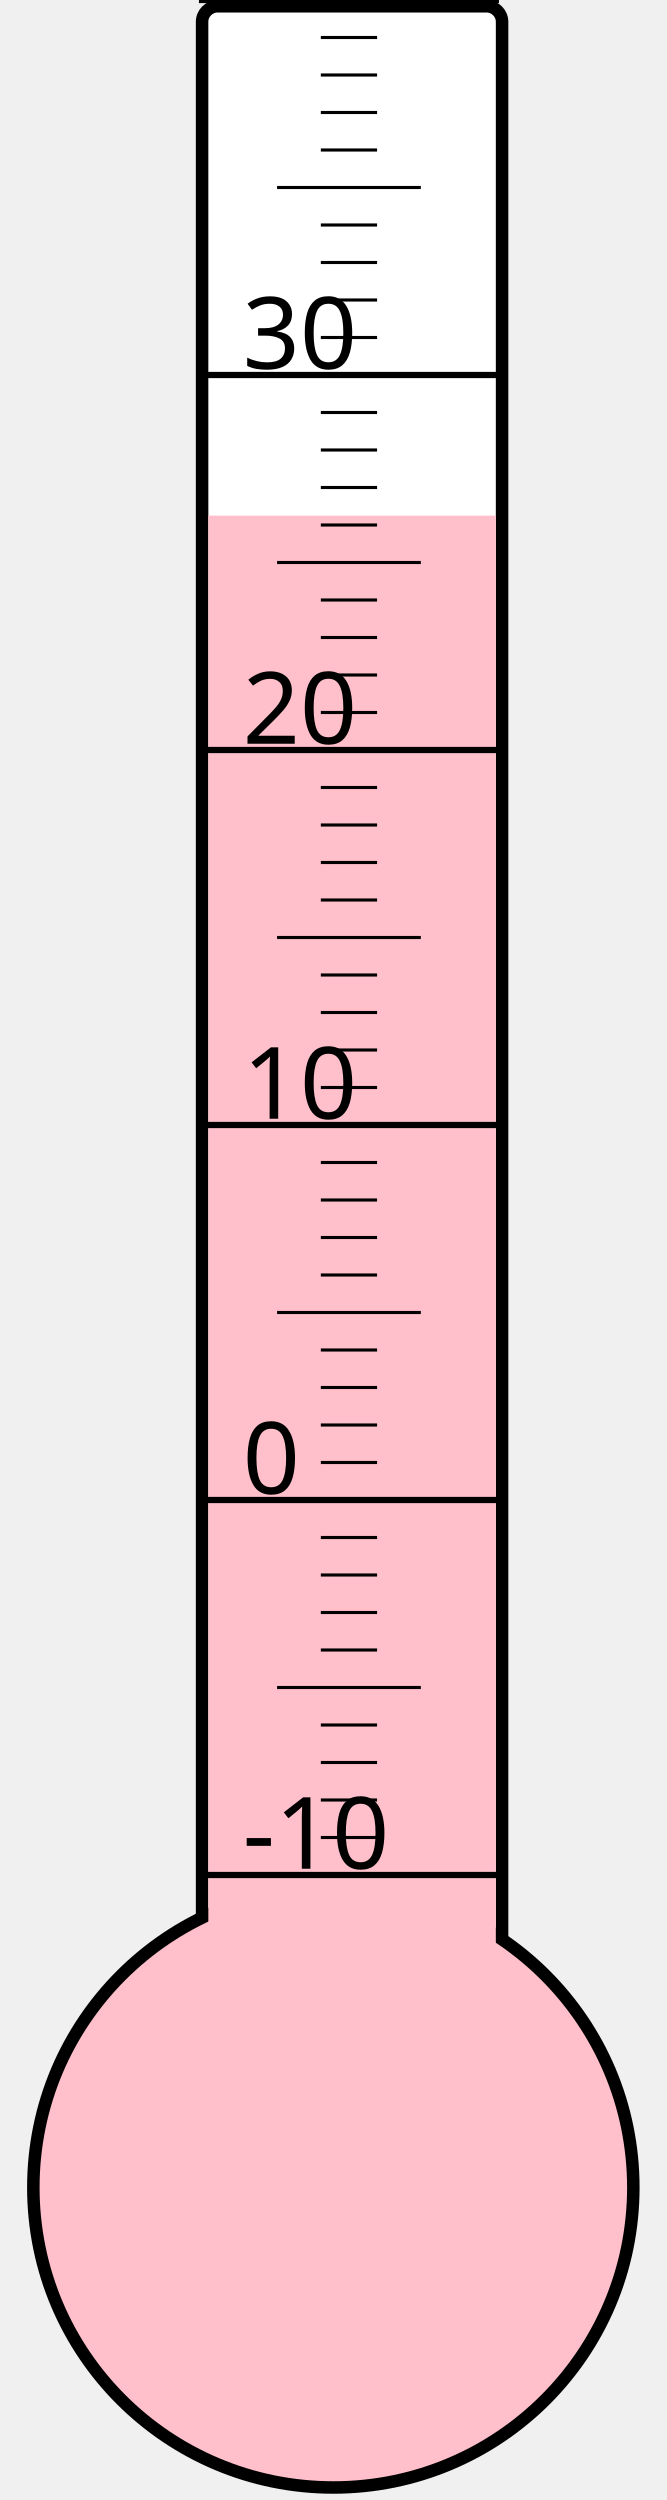
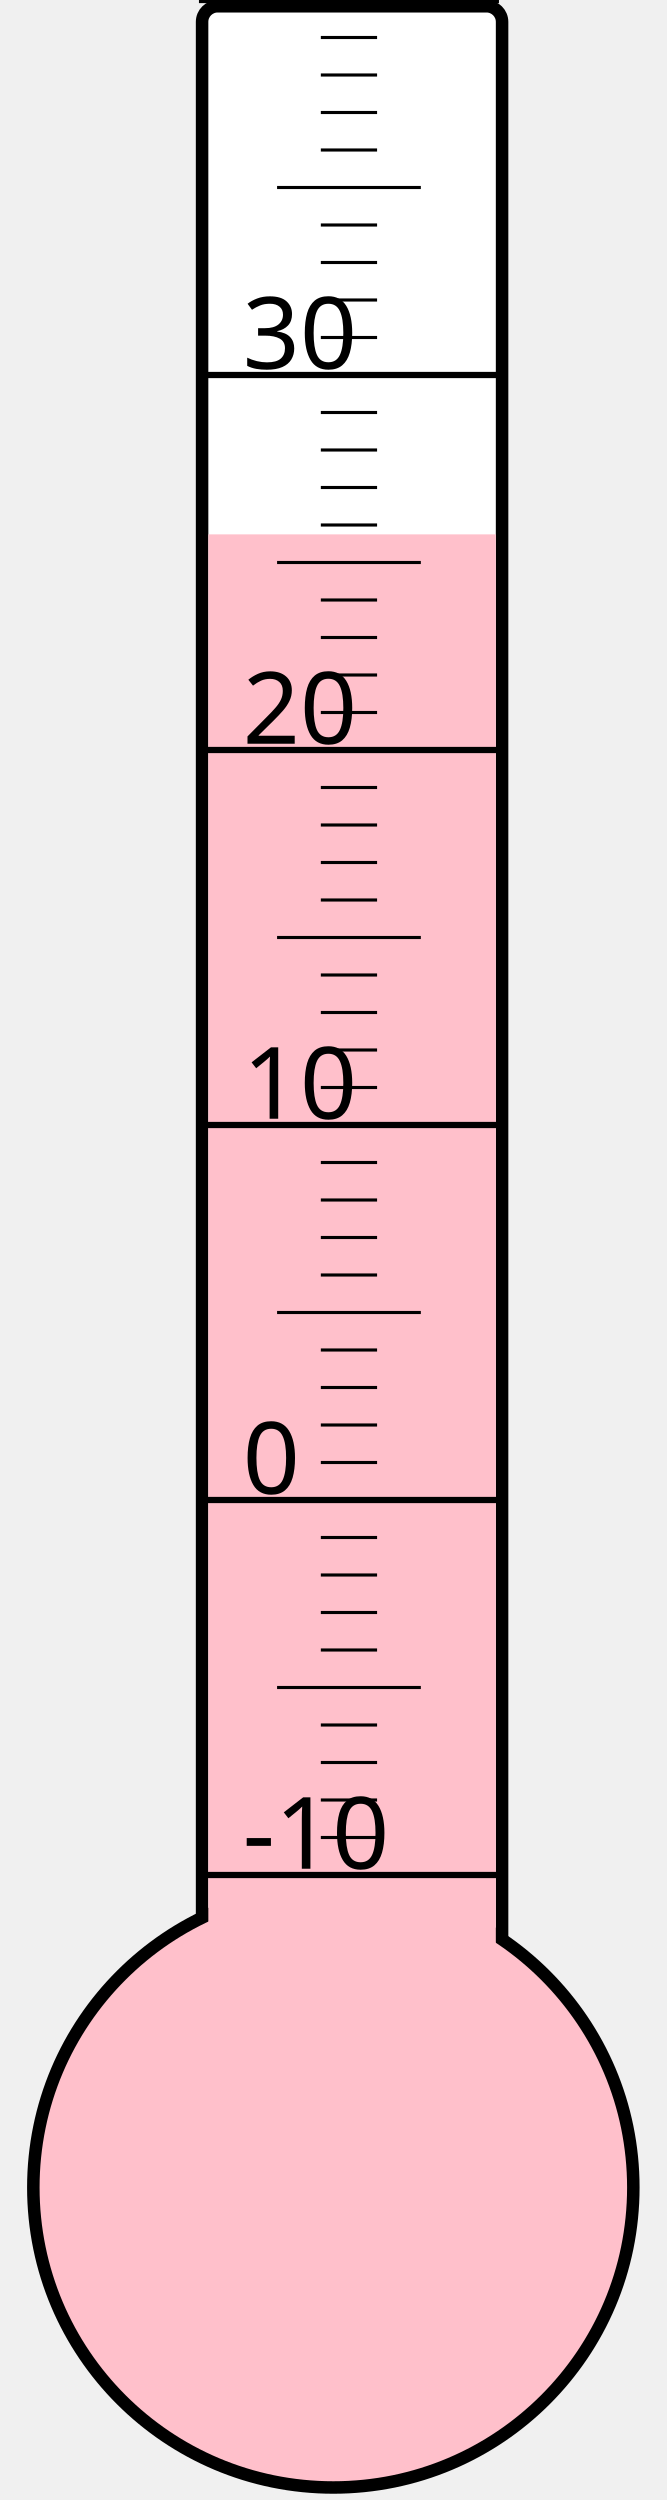
<svg xmlns="http://www.w3.org/2000/svg" width="40px" height="150px" viewBox="0 0 200 800">
  <rect width="200" height="800" x="0" y="0" style="fill: #ffffeb; fill-opacity: 0;" />
  <rect width="96" height="680" x="58" y="2" rx="5" ry="5" style="fill: white; fill-opacity: 1; stroke: black; stroke-width: 4;" />
  <circle cx="100" cy="700" r="96" style="fill: pink; stroke: black; stroke-width: 4;" />
-   <rect width="92" height="535.0" x="60" y="165.0" style="fill: pink; fill-opacity: 1; stroke-width: 0;" />
+   <rect width="92" height="529.0" x="60" y="171.0" style="fill: pink; fill-opacity: 1; stroke-width: 0;" />
  <text x="71" y="598" style="font-family: sans-serif; font-size: 24pt;">-10</text>
  <text x="71" y="478" style="font-family: sans-serif; font-size: 24pt;">0</text>
  <text x="71" y="358" style="font-family: sans-serif; font-size: 24pt;">10</text>
  <text x="71" y="238" style="font-family: sans-serif; font-size: 24pt;">20</text>
  <text x="71" y="118" style="font-family: sans-serif; font-size: 24pt;">30</text>
  <g style="stroke: black;">
    <line x1="57" y1="600" x2="153" y2="600" style="stroke-width: 2;" />
    <line x1="96" y1="588" x2="114" y2="588" style="stroke-width: 1;" />
    <line x1="96" y1="576" x2="114" y2="576" style="stroke-width: 1;" />
    <line x1="96" y1="564" x2="114" y2="564" style="stroke-width: 1;" />
    <line x1="96" y1="552" x2="114" y2="552" style="stroke-width: 1;" />
    <line x1="82" y1="540" x2="128" y2="540" style="stroke-width: 1;" />
    <line x1="96" y1="528" x2="114" y2="528" style="stroke-width: 1;" />
    <line x1="96" y1="516" x2="114" y2="516" style="stroke-width: 1;" />
    <line x1="96" y1="504" x2="114" y2="504" style="stroke-width: 1;" />
    <line x1="96" y1="492" x2="114" y2="492" style="stroke-width: 1;" />
    <line x1="57" y1="480" x2="153" y2="480" style="stroke-width: 2;" />
    <line x1="96" y1="468" x2="114" y2="468" style="stroke-width: 1;" />
    <line x1="96" y1="456" x2="114" y2="456" style="stroke-width: 1;" />
    <line x1="96" y1="444" x2="114" y2="444" style="stroke-width: 1;" />
    <line x1="96" y1="432" x2="114" y2="432" style="stroke-width: 1;" />
    <line x1="82" y1="420" x2="128" y2="420" style="stroke-width: 1;" />
    <line x1="96" y1="408" x2="114" y2="408" style="stroke-width: 1;" />
    <line x1="96" y1="396" x2="114" y2="396" style="stroke-width: 1;" />
    <line x1="96" y1="384" x2="114" y2="384" style="stroke-width: 1;" />
    <line x1="96" y1="372" x2="114" y2="372" style="stroke-width: 1;" />
    <line x1="57" y1="360" x2="153" y2="360" style="stroke-width: 2;" />
    <line x1="96" y1="348" x2="114" y2="348" style="stroke-width: 1;" />
    <line x1="96" y1="336" x2="114" y2="336" style="stroke-width: 1;" />
    <line x1="96" y1="324" x2="114" y2="324" style="stroke-width: 1;" />
    <line x1="96" y1="312" x2="114" y2="312" style="stroke-width: 1;" />
    <line x1="82" y1="300" x2="128" y2="300" style="stroke-width: 1;" />
    <line x1="96" y1="288" x2="114" y2="288" style="stroke-width: 1;" />
    <line x1="96" y1="276" x2="114" y2="276" style="stroke-width: 1;" />
    <line x1="96" y1="264" x2="114" y2="264" style="stroke-width: 1;" />
    <line x1="96" y1="252" x2="114" y2="252" style="stroke-width: 1;" />
    <line x1="57" y1="240" x2="153" y2="240" style="stroke-width: 2;" />
    <line x1="96" y1="228" x2="114" y2="228" style="stroke-width: 1;" />
    <line x1="96" y1="216" x2="114" y2="216" style="stroke-width: 1;" />
    <line x1="96" y1="204" x2="114" y2="204" style="stroke-width: 1;" />
    <line x1="96" y1="192" x2="114" y2="192" style="stroke-width: 1;" />
    <line x1="82" y1="180" x2="128" y2="180" style="stroke-width: 1;" />
    <line x1="96" y1="168" x2="114" y2="168" style="stroke-width: 1;" />
    <line x1="96" y1="156" x2="114" y2="156" style="stroke-width: 1;" />
    <line x1="96" y1="144" x2="114" y2="144" style="stroke-width: 1;" />
    <line x1="96" y1="132" x2="114" y2="132" style="stroke-width: 1;" />
    <line x1="57" y1="120" x2="153" y2="120" style="stroke-width: 2;" />
    <line x1="96" y1="108" x2="114" y2="108" style="stroke-width: 1;" />
    <line x1="96" y1="96" x2="114" y2="96" style="stroke-width: 1;" />
    <line x1="96" y1="84" x2="114" y2="84" style="stroke-width: 1;" />
    <line x1="96" y1="72" x2="114" y2="72" style="stroke-width: 1;" />
    <line x1="82" y1="60" x2="128" y2="60" style="stroke-width: 1;" />
    <line x1="96" y1="48" x2="114" y2="48" style="stroke-width: 1;" />
    <line x1="96" y1="36" x2="114" y2="36" style="stroke-width: 1;" />
    <line x1="96" y1="24" x2="114" y2="24" style="stroke-width: 1;" />
    <line x1="96" y1="12" x2="114" y2="12" style="stroke-width: 1;" />
    <line x1="57" y1="0" x2="153" y2="0" style="stroke-width: 2;" />
  </g>
</svg>
